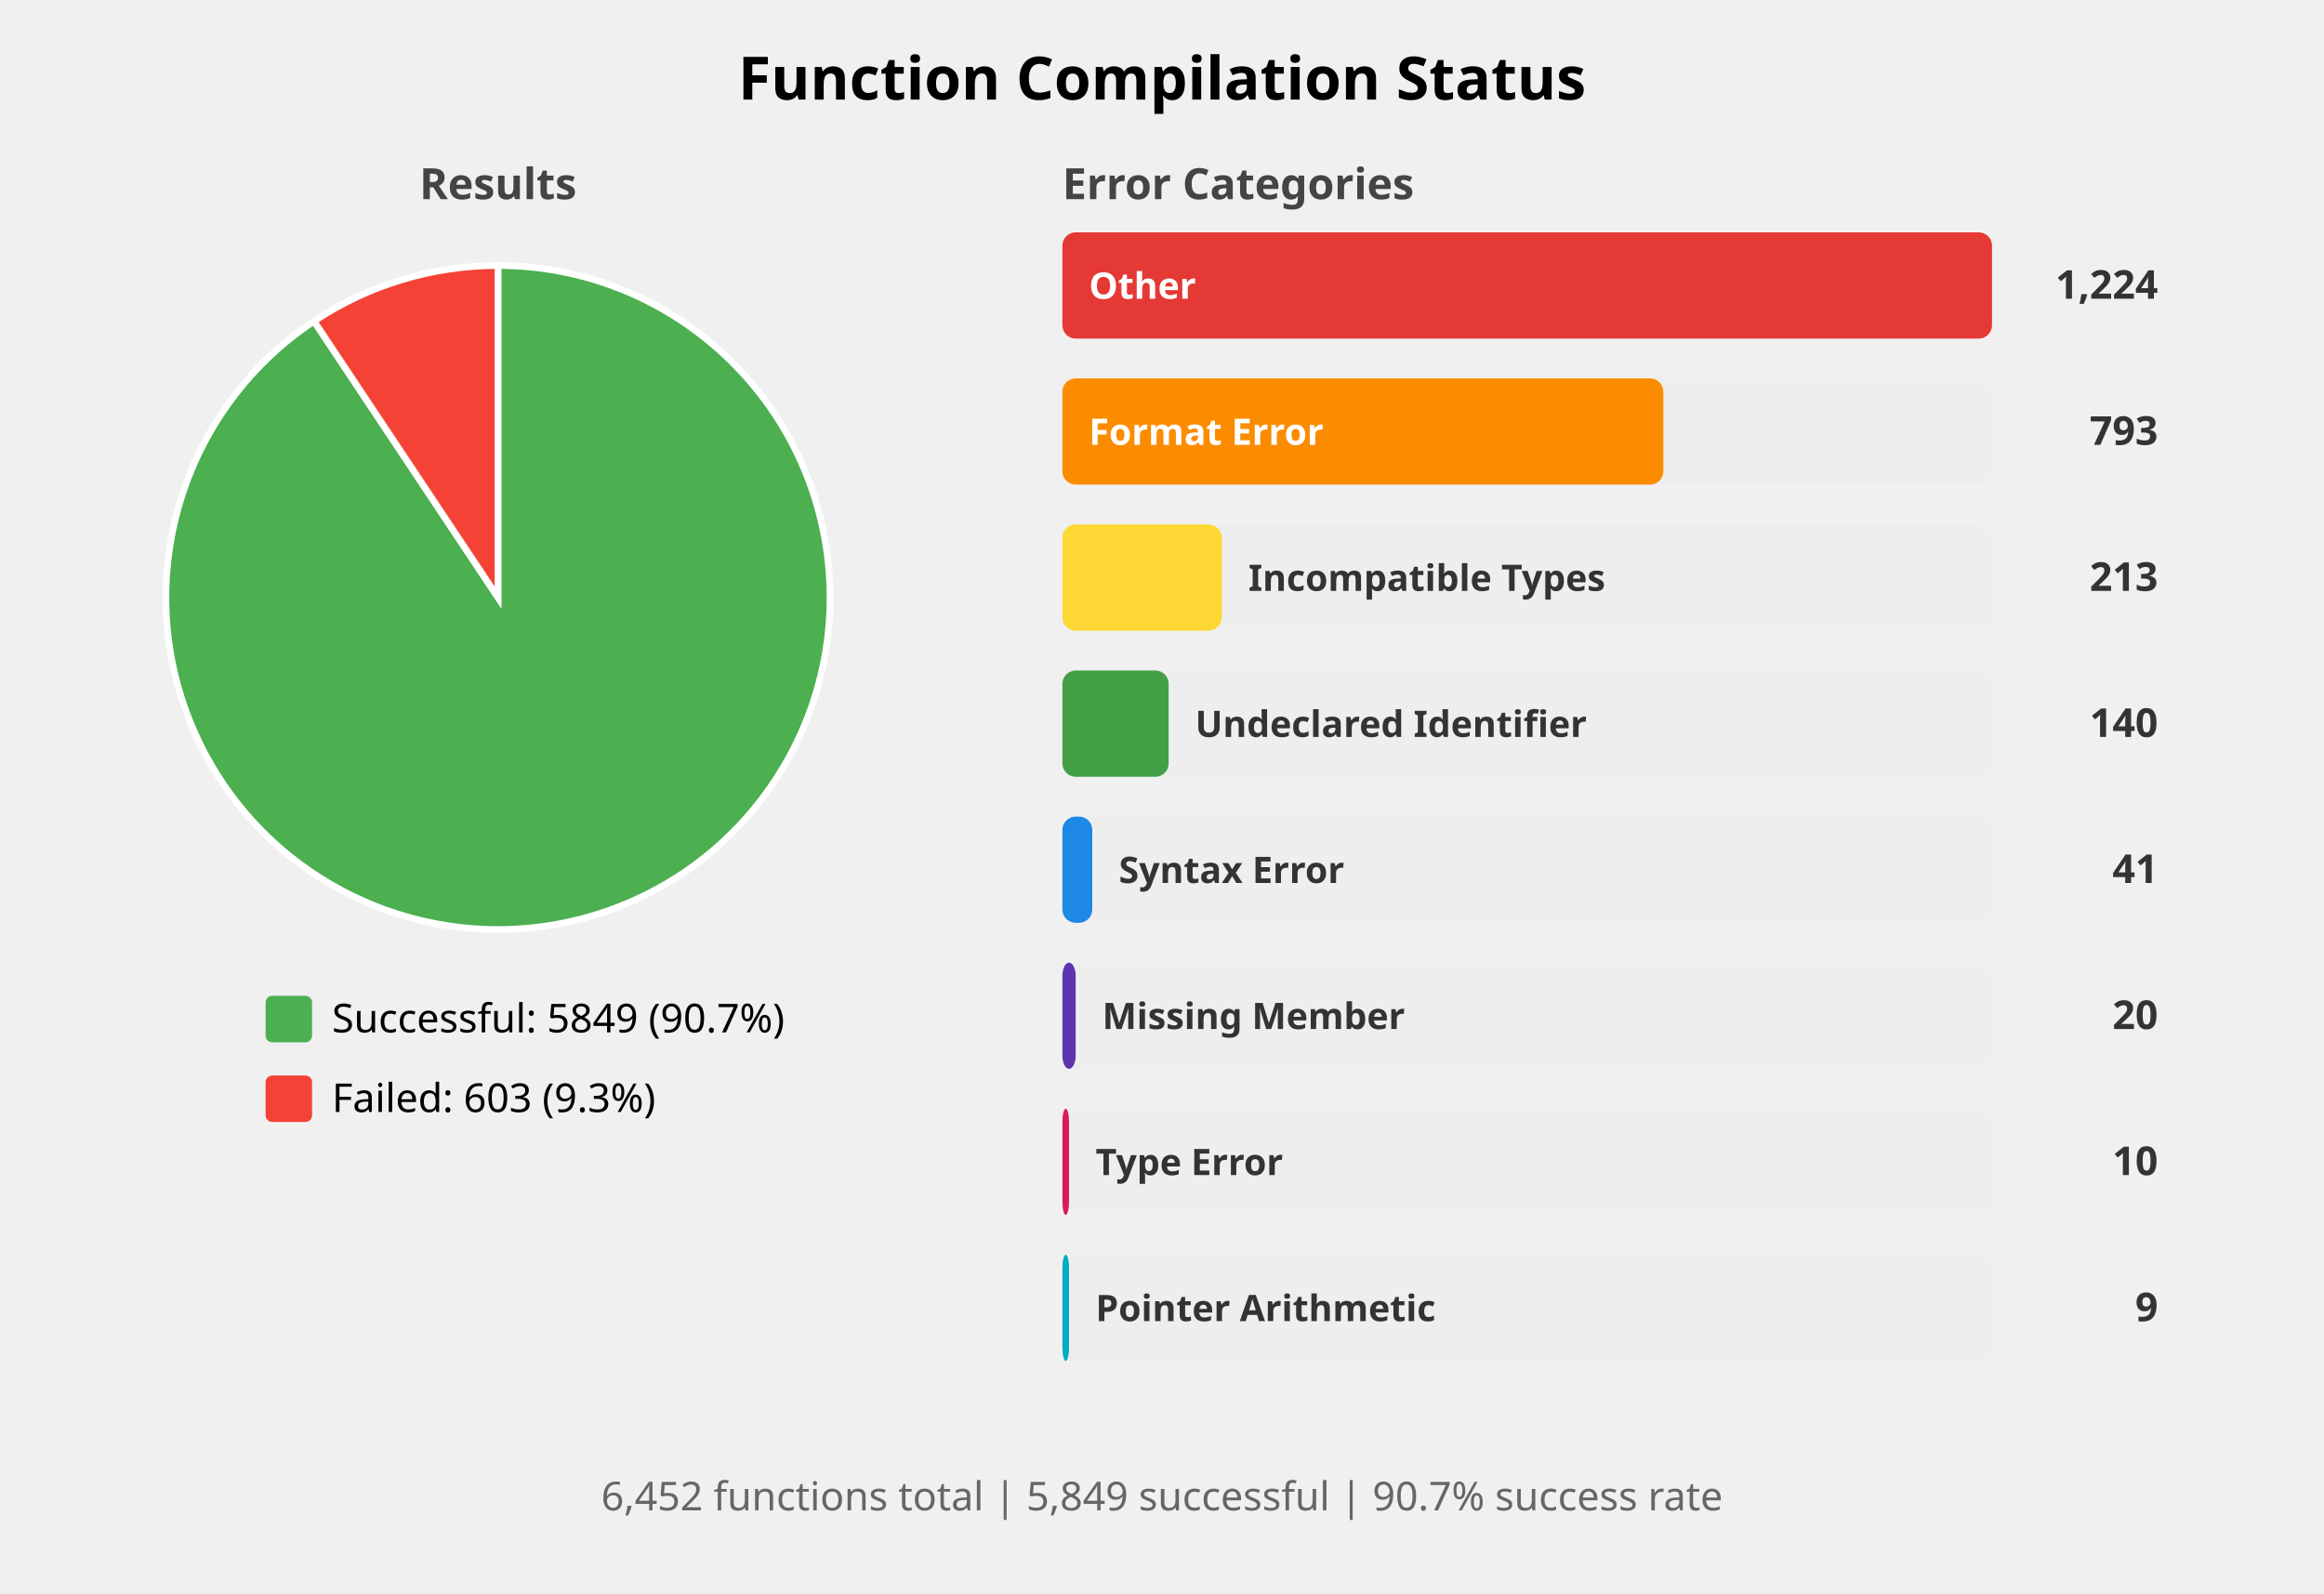
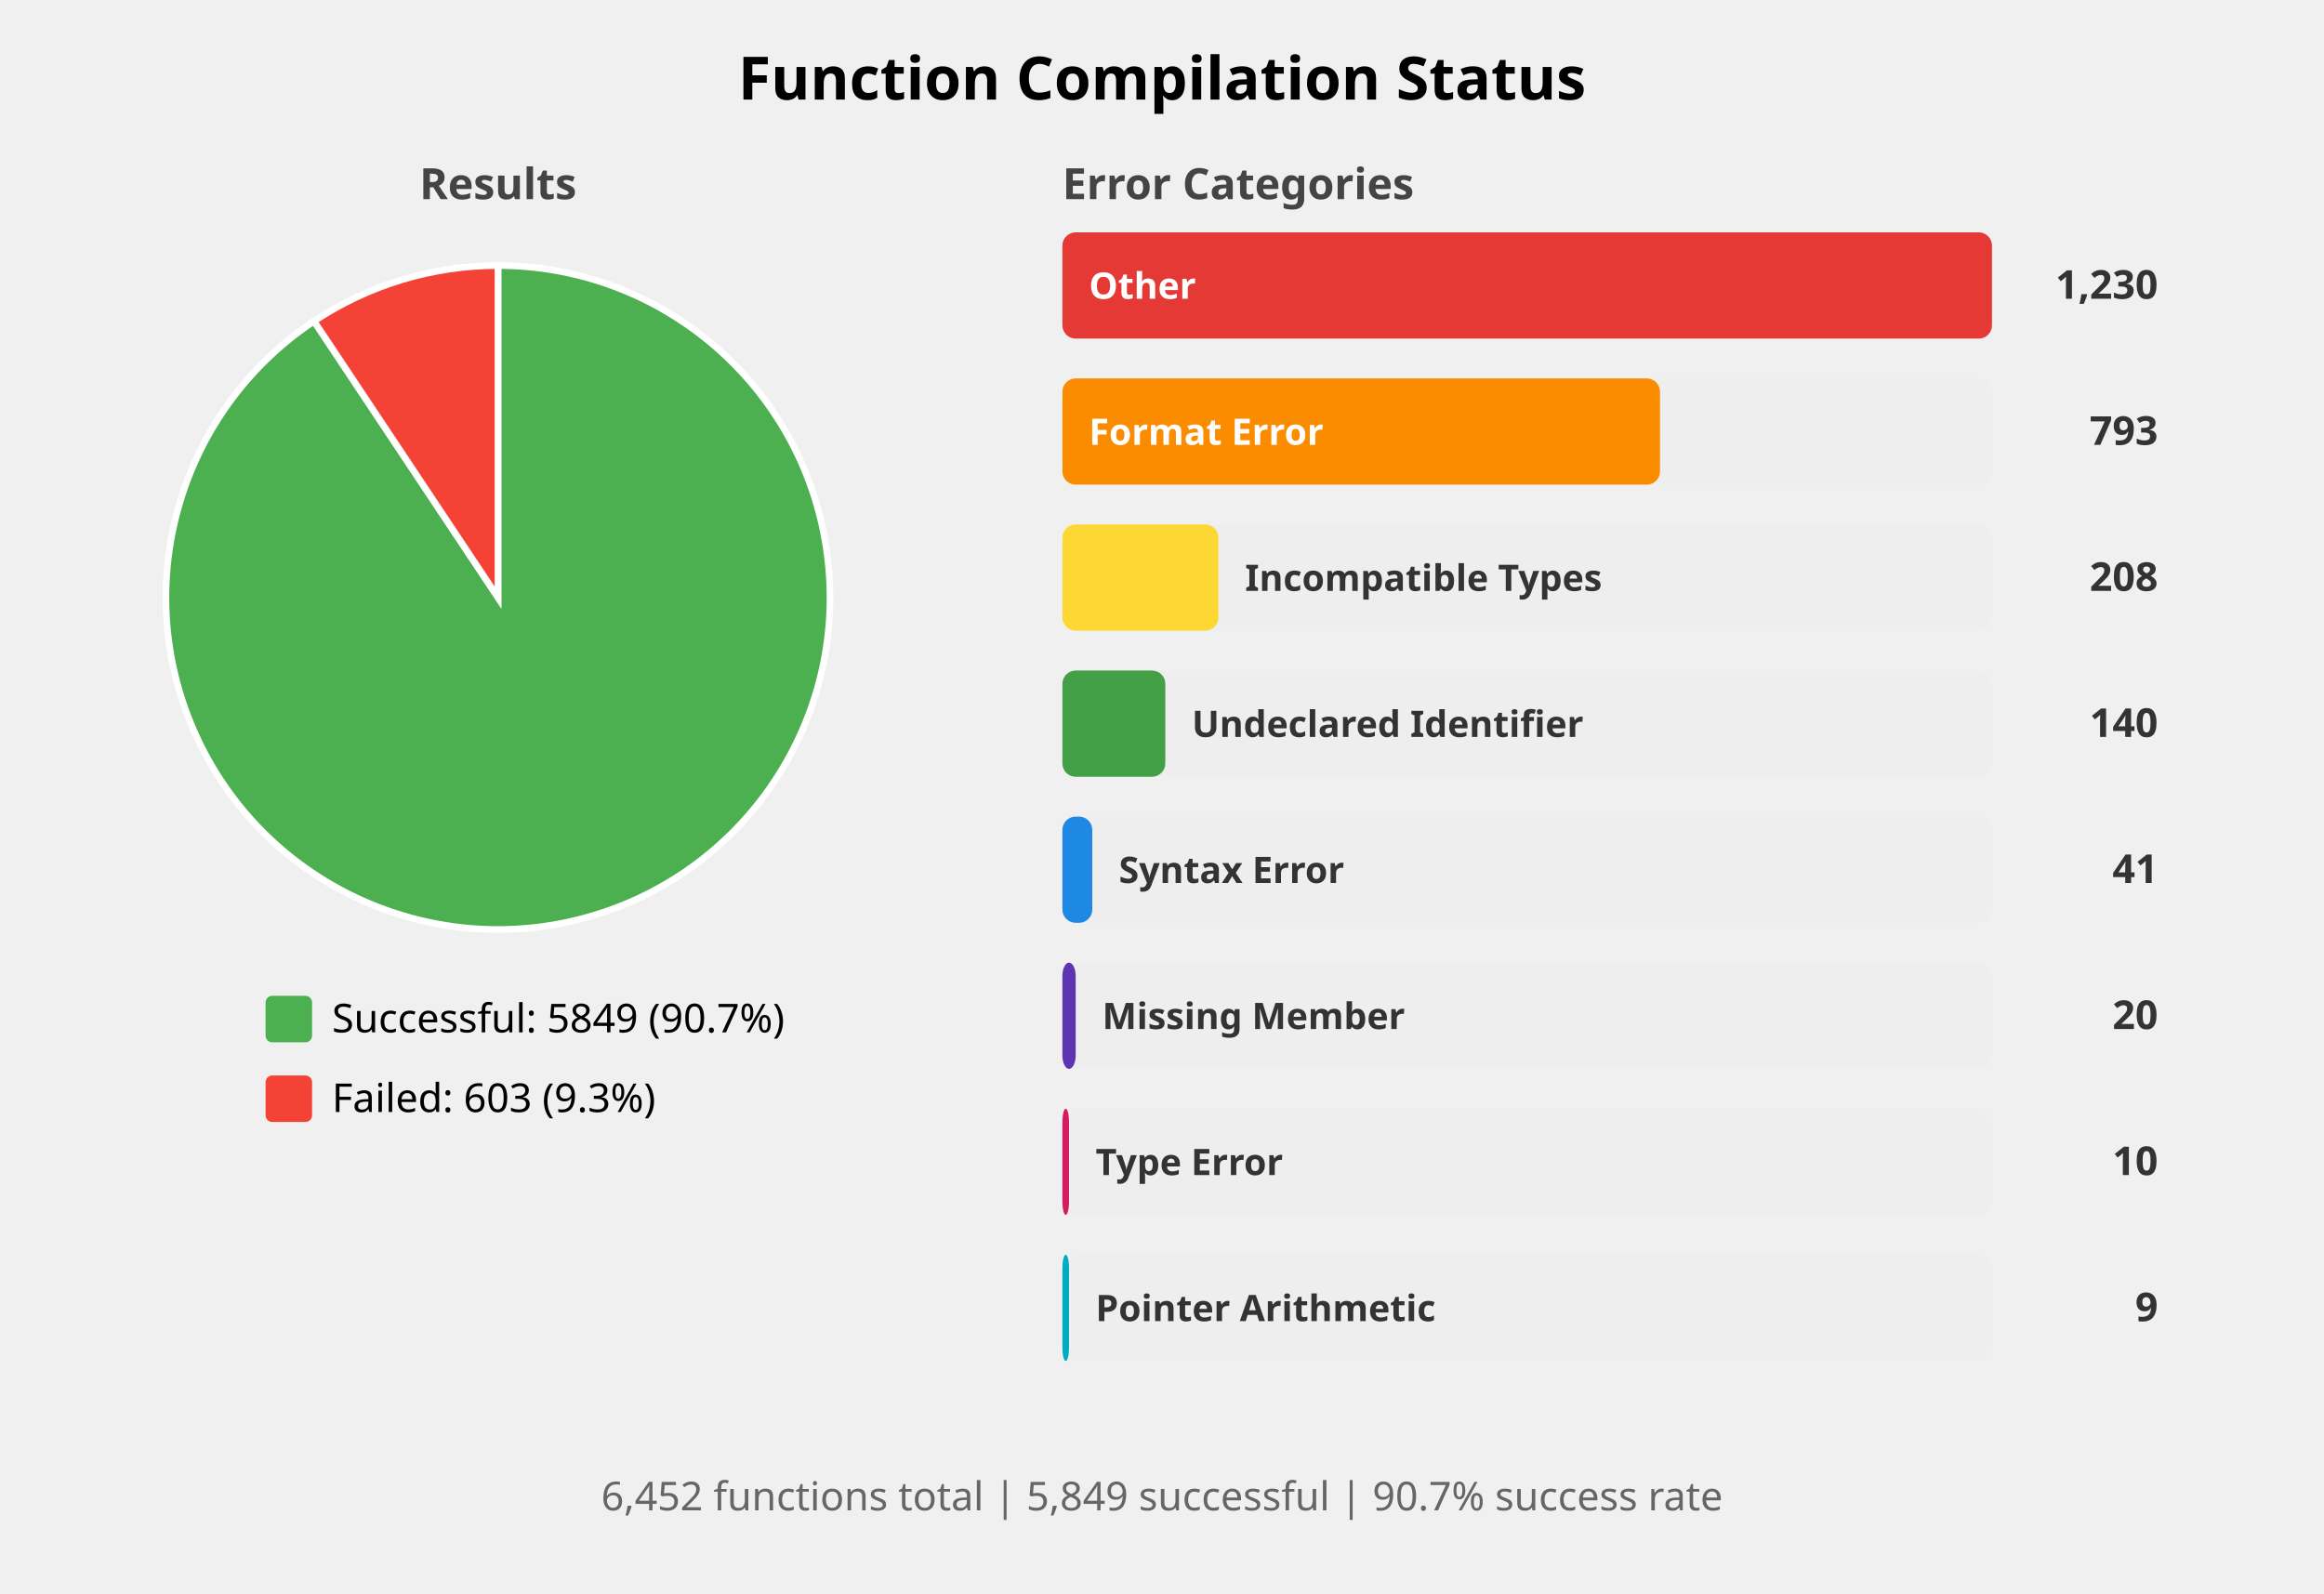
<svg xmlns="http://www.w3.org/2000/svg" width="700" height="480" viewBox="0 0 700 480">
  <style>
    .title { font: bold 18px sans-serif; }
    .subtitle { font: bold 13px sans-serif; fill: #444; }
    .label { font: 12px sans-serif; }
    .bar-label { font: bold 11px sans-serif; fill: white; }
    .bar-label-dark { font: bold 11px sans-serif; fill: #333; }
    .count { font: bold 12px sans-serif; fill: #333; }
    .summary { font: 12px sans-serif; fill: #666; }
  </style>
  <rect width="100%%" height="100%%" fill="white" />
  <text x="350" y="30" class="title" text-anchor="middle">Function Compilation Status</text>
  <text x="150" y="60" class="subtitle" text-anchor="middle">Results</text>
  <path d="M 150,180 L 150.00,80.00 A 100,100 0 1,1 94.59,96.75 Z" fill="#4CAF50" stroke="white" stroke-width="2" />
  <path d="M 150,180 L 94.59,96.75 A 100,100 0 0,1 150.00,80.00 Z" fill="#F44336" stroke="white" stroke-width="2" />
  <rect x="80" y="300" width="14" height="14" fill="#4CAF50" rx="2" />
  <text x="100" y="311" class="label">Successful: 5849 (90.7%)</text>
  <rect x="80" y="324" width="14" height="14" fill="#F44336" rx="2" />
  <text x="100" y="335" class="label">Failed: 603 (9.3%)</text>
  <text x="320" y="60" class="subtitle">Error Categories</text>
  <rect x="320" y="70" width="280" height="32" fill="#EEEEEE" rx="4" />
  <rect x="320" y="70" width="280" height="32" fill="#E53935" rx="4" />
  <text x="328" y="90" class="bar-label">Other</text>
-   <text x="650" y="90" class="count" text-anchor="end">1,224</text>
+   <text x="650" y="90" class="count" text-anchor="end">1,230</text>
  <rect x="320" y="114" width="280" height="32" fill="#EEEEEE" rx="4" />
-   <rect x="320" y="114" width="181" height="32" fill="#FB8C00" rx="4" />
+   <rect x="320" y="114" width="180" height="32" fill="#FB8C00" rx="4" />
  <text x="328" y="134" class="bar-label">Format Error</text>
  <text x="650" y="134" class="count" text-anchor="end">793</text>
  <rect x="320" y="158" width="280" height="32" fill="#EEEEEE" rx="4" />
-   <rect x="320" y="158" width="48" height="32" fill="#FDD835" rx="4" />
-   <text x="376" y="178" class="bar-label-dark">Incompatible Types</text>
-   <text x="650" y="178" class="count" text-anchor="end">213</text>
+   <rect x="320" y="158" width="47" height="32" fill="#FDD835" rx="4" />
+   <text x="375" y="178" class="bar-label-dark">Incompatible Types</text>
+   <text x="650" y="178" class="count" text-anchor="end">208</text>
  <rect x="320" y="202" width="280" height="32" fill="#EEEEEE" rx="4" />
-   <rect x="320" y="202" width="32" height="32" fill="#43A047" rx="4" />
-   <text x="360" y="222" class="bar-label-dark">Undeclared Identifier</text>
+   <rect x="320" y="202" width="31" height="32" fill="#43A047" rx="4" />
+   <text x="359" y="222" class="bar-label-dark">Undeclared Identifier</text>
  <text x="650" y="222" class="count" text-anchor="end">140</text>
  <rect x="320" y="246" width="280" height="32" fill="#EEEEEE" rx="4" />
  <rect x="320" y="246" width="9" height="32" fill="#1E88E5" rx="4" />
  <text x="337" y="266" class="bar-label-dark">Syntax Error</text>
  <text x="650" y="266" class="count" text-anchor="end">41</text>
  <rect x="320" y="290" width="280" height="32" fill="#EEEEEE" rx="4" />
  <rect x="320" y="290" width="4" height="32" fill="#5E35B1" rx="4" />
  <text x="332" y="310" class="bar-label-dark">Missing Member</text>
  <text x="650" y="310" class="count" text-anchor="end">20</text>
  <rect x="320" y="334" width="280" height="32" fill="#EEEEEE" rx="4" />
  <rect x="320" y="334" width="2" height="32" fill="#D81B60" rx="4" />
  <text x="330" y="354" class="bar-label-dark">Type Error</text>
  <text x="650" y="354" class="count" text-anchor="end">10</text>
  <rect x="320" y="378" width="280" height="32" fill="#EEEEEE" rx="4" />
  <rect x="320" y="378" width="2" height="32" fill="#00ACC1" rx="4" />
  <text x="330" y="398" class="bar-label-dark">Pointer Arithmetic</text>
  <text x="650" y="398" class="count" text-anchor="end">9</text>
  <text x="350" y="455" class="summary" text-anchor="middle">
    6,452 functions total | 5,849 successful | 90.7% success rate
  </text>
</svg>
